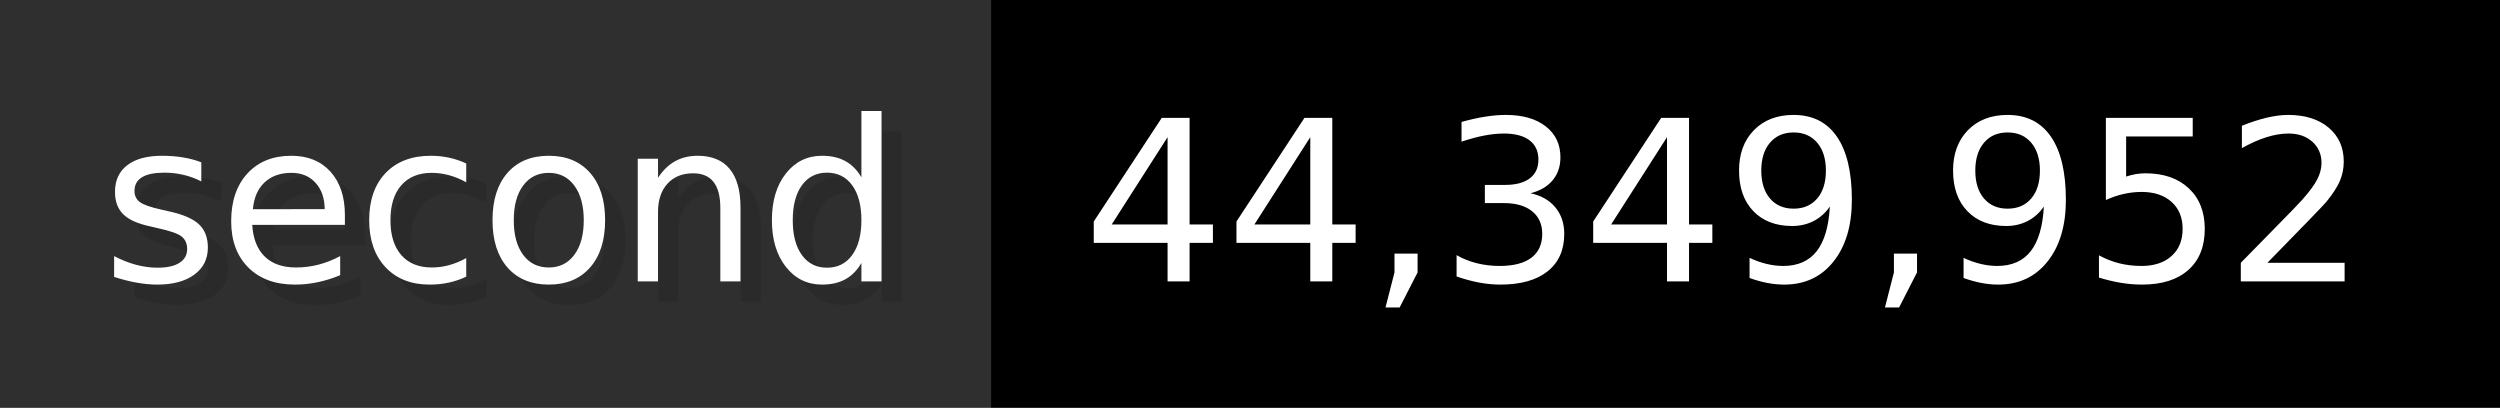
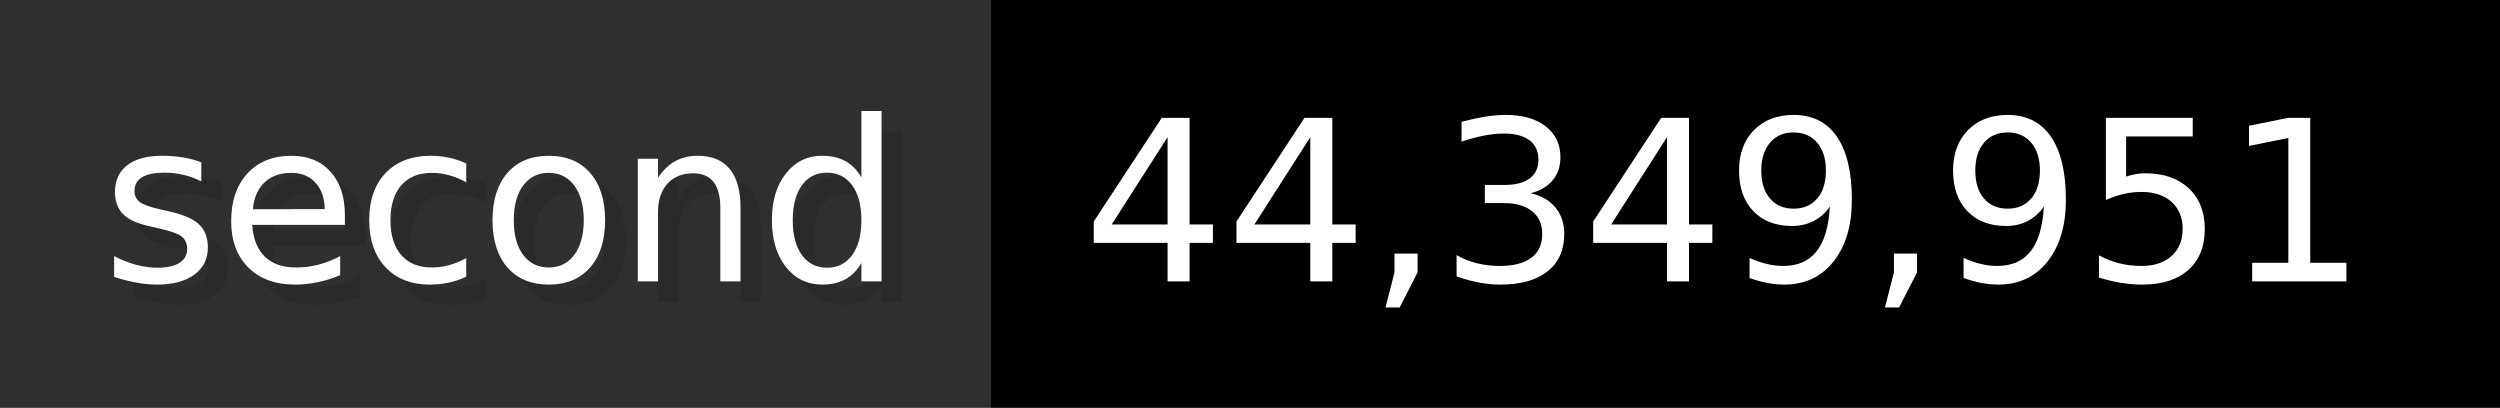
- <svg xmlns="http://www.w3.org/2000/svg" width="122.6" height="20" viewBox="0 0 1226 200" role="img" aria-label="second: 44,349,952">
+ <svg xmlns="http://www.w3.org/2000/svg" width="122.6" height="20" viewBox="0 0 1226 200" role="img" aria-label="second: 44,349,951">
  <g>
    <rect fill="#2F2F2F" width="486" height="200" />
    <rect fill="#" x="486" width="740" height="200" />
  </g>
  <g aria-hidden="true" fill="#fff" text-anchor="start" font-family="Verdana,DejaVu Sans,sans-serif" font-size="110">
    <text x="60" y="148" textLength="386" fill="#000" opacity="0.1">second</text>
    <text x="50" y="138" textLength="386">second</text>
-     <text x="541" y="148" textLength="640" fill="#000" opacity="0.1">44,349,952</text>
-     <text x="531" y="138" textLength="640">44,349,952</text>
+     <text x="541" y="148" textLength="640" fill="#000" opacity="0.1">44,349,951</text>
+     <text x="531" y="138" textLength="640">44,349,951</text>
  </g>
</svg>
